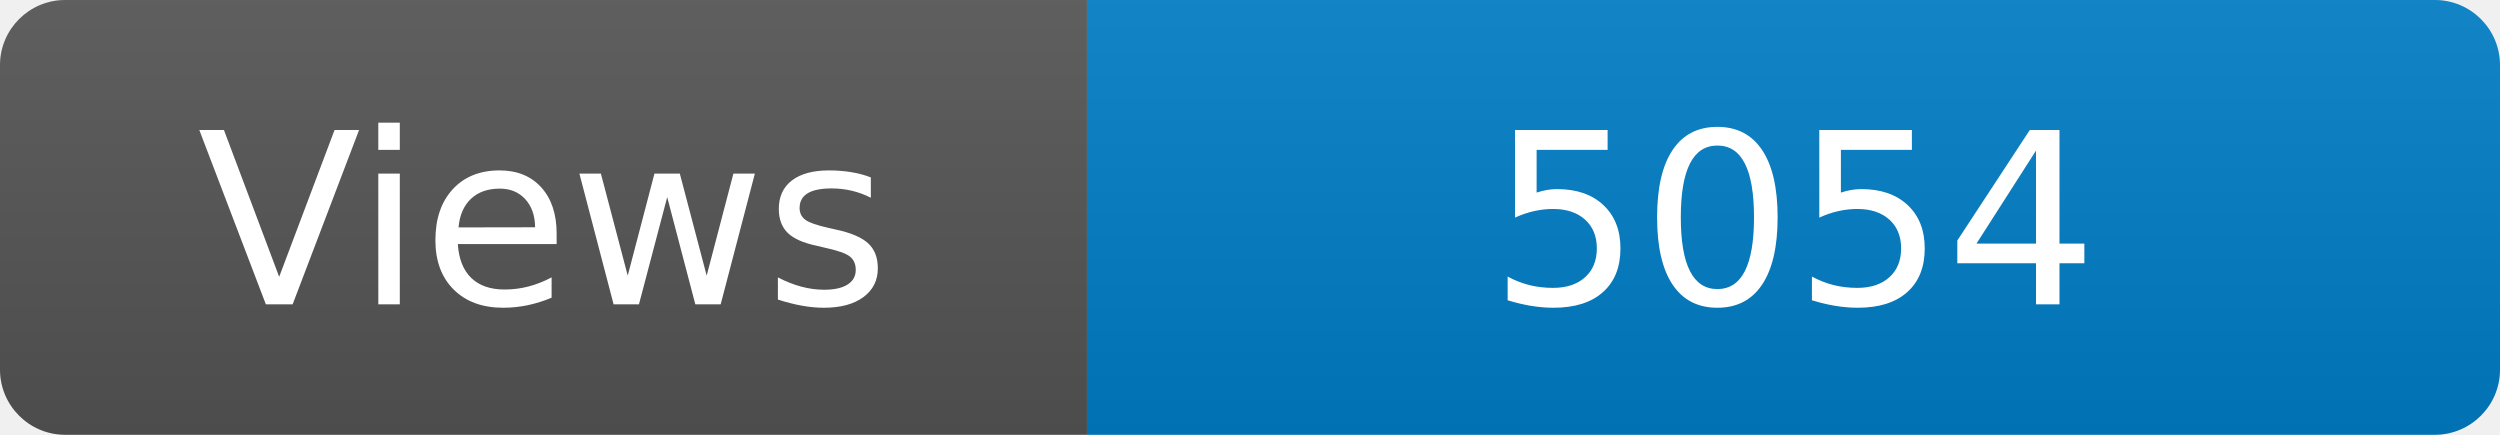
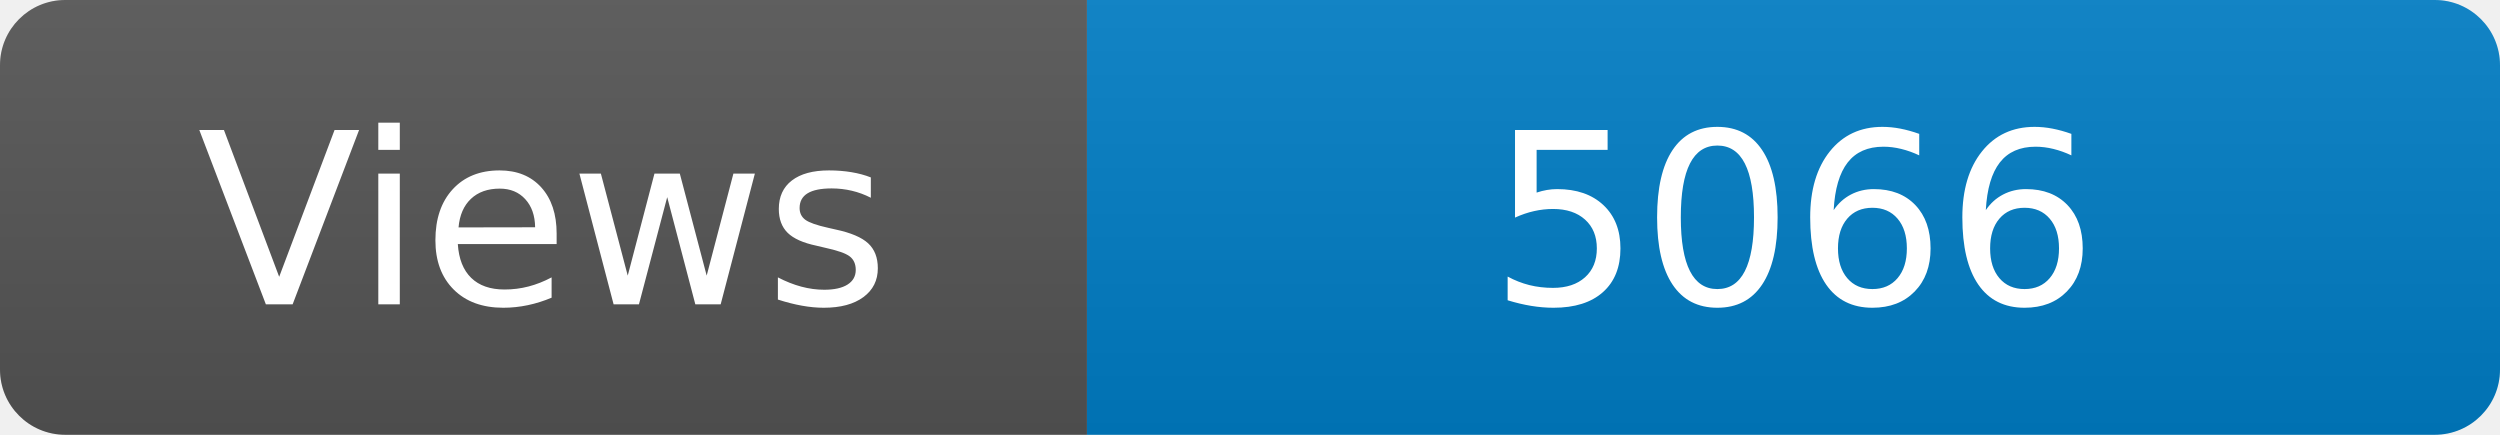
<svg xmlns="http://www.w3.org/2000/svg" width="115" height="20" role="img" aria-label="Maintained?: yes">
  <linearGradient id="s" x2="0" y2="100%">
    <stop offset="0" stop-color="#bbb" stop-opacity=".1" />
    <stop offset="1" stop-opacity=".1" />
  </linearGradient>
  <clipPath id="r">
    <rect width="115" height="20" rx="3" fill="#fff" />
  </clipPath>
  <g clip-path="url(#r)">
    <rect width="50" height="20" fill="#555" />
    <rect x="50" width="160" height="20" fill="#007ec6" />
    <rect width="115" height="20" fill="url(#s)" />
  </g>
  <g fill="#fff" text-anchor="middle" font-family="Verdana,Geneva,DejaVu Sans,sans-serif" font-size="110">
    <text x="250" y="140" transform="scale(.1)" fill="#fff">Views</text>
-     <text x="825" y="140" transform="scale(.1)" fill="#fff">5054</text>
+     <text x="825" y="140" transform="scale(.1)" fill="#fff">5066</text>
  </g>
</svg>
